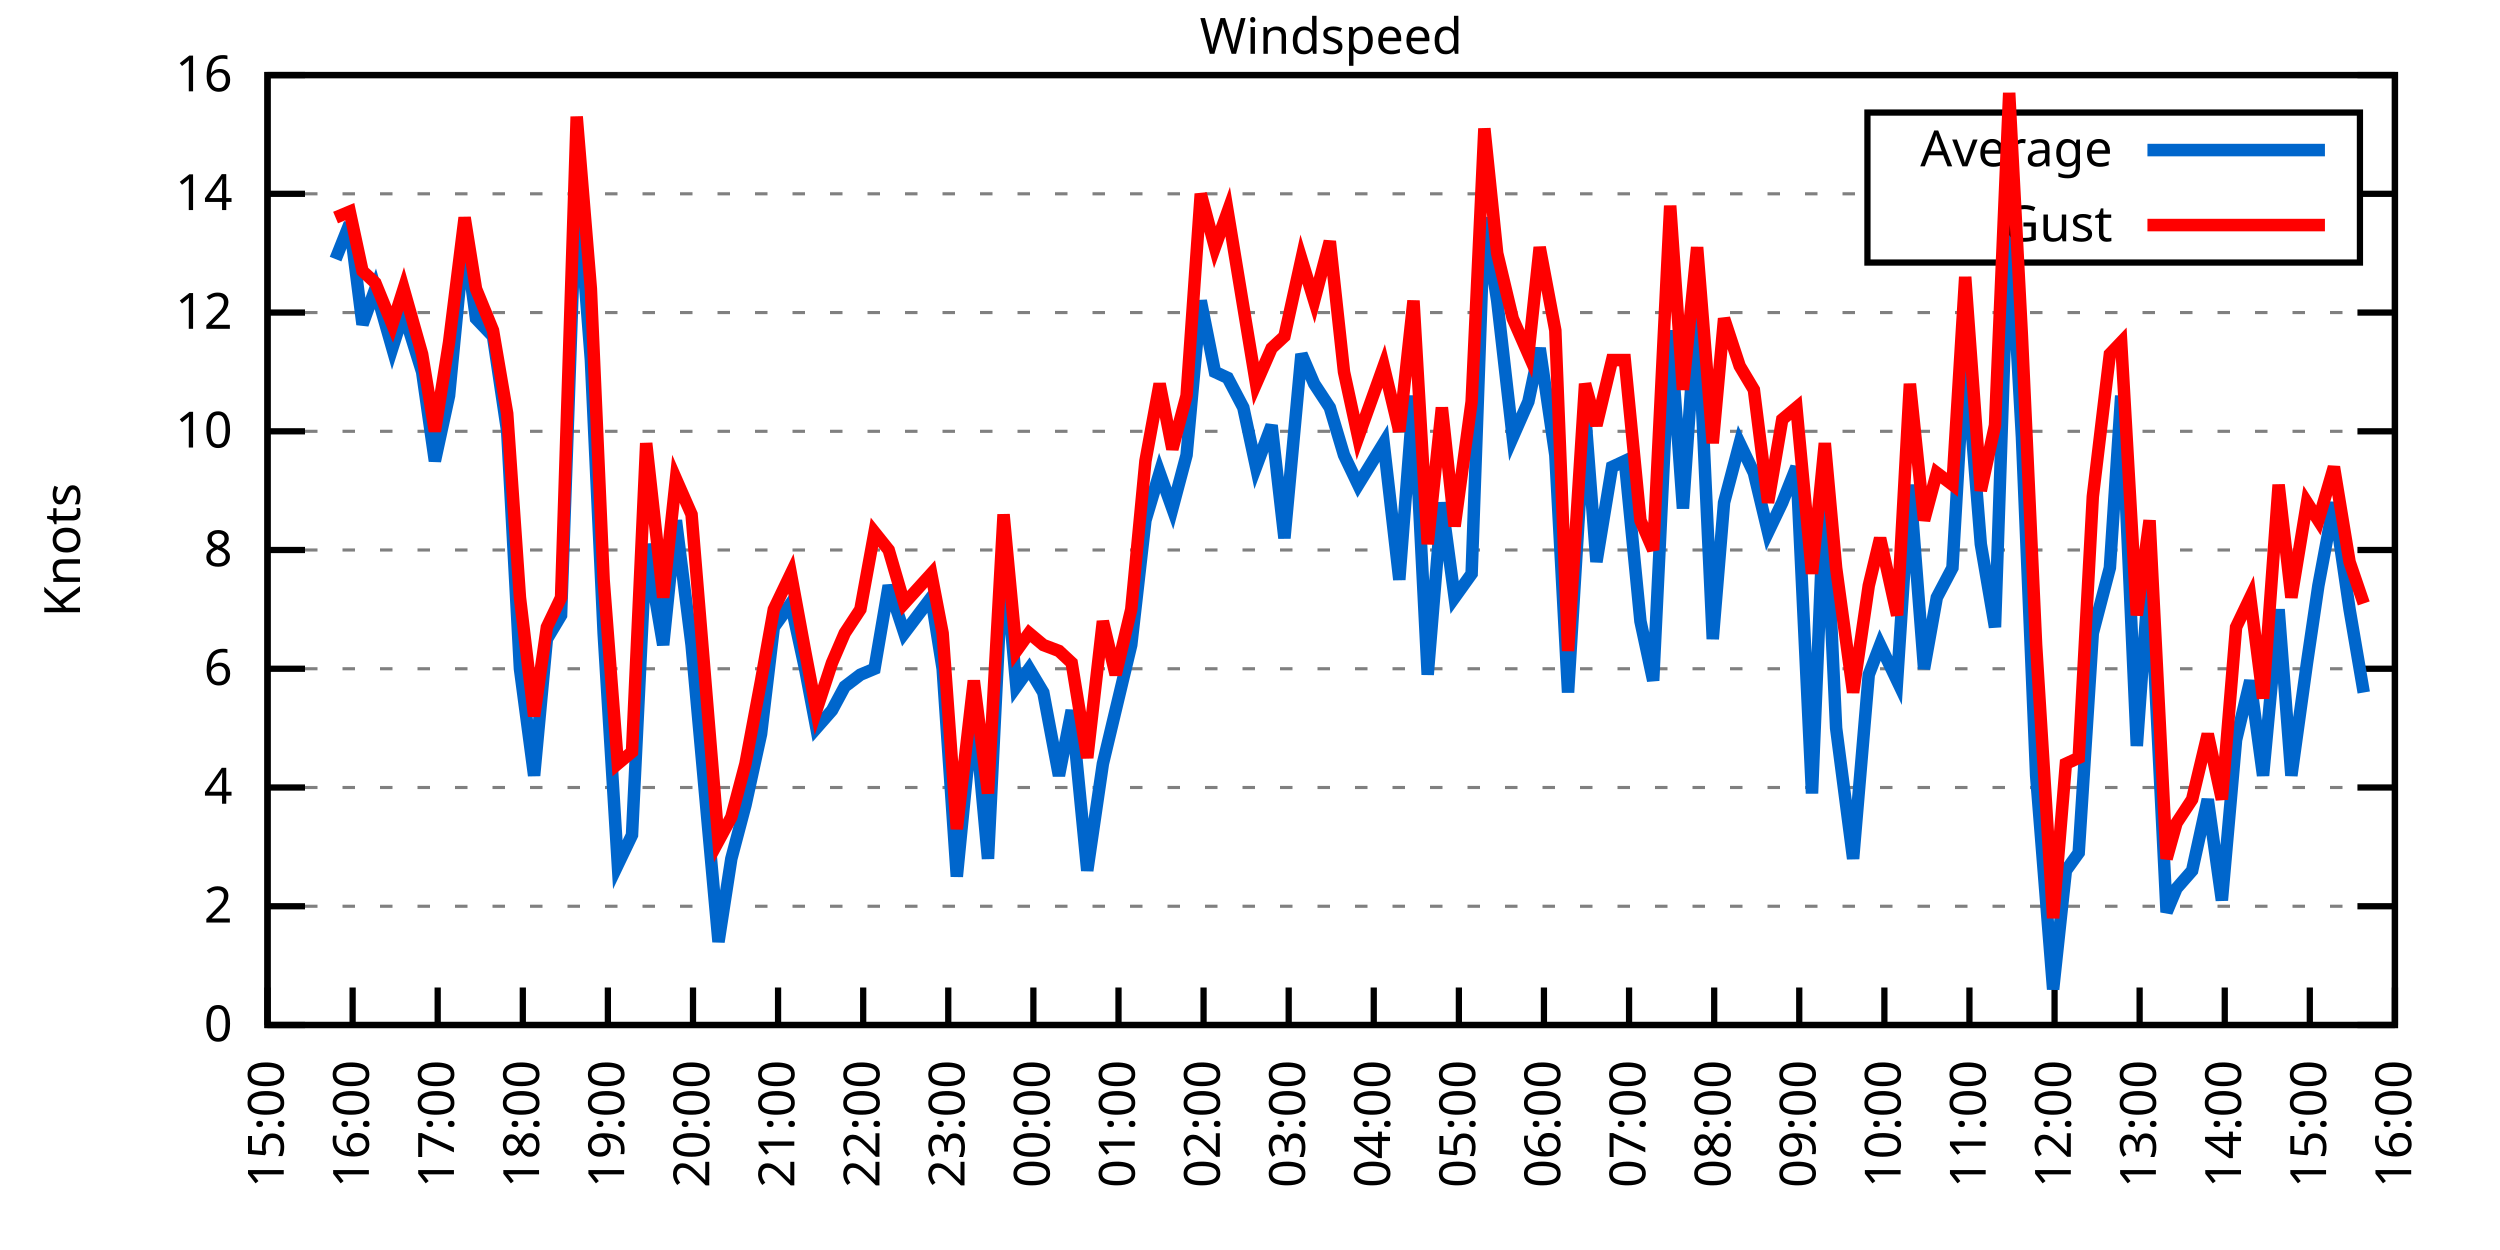
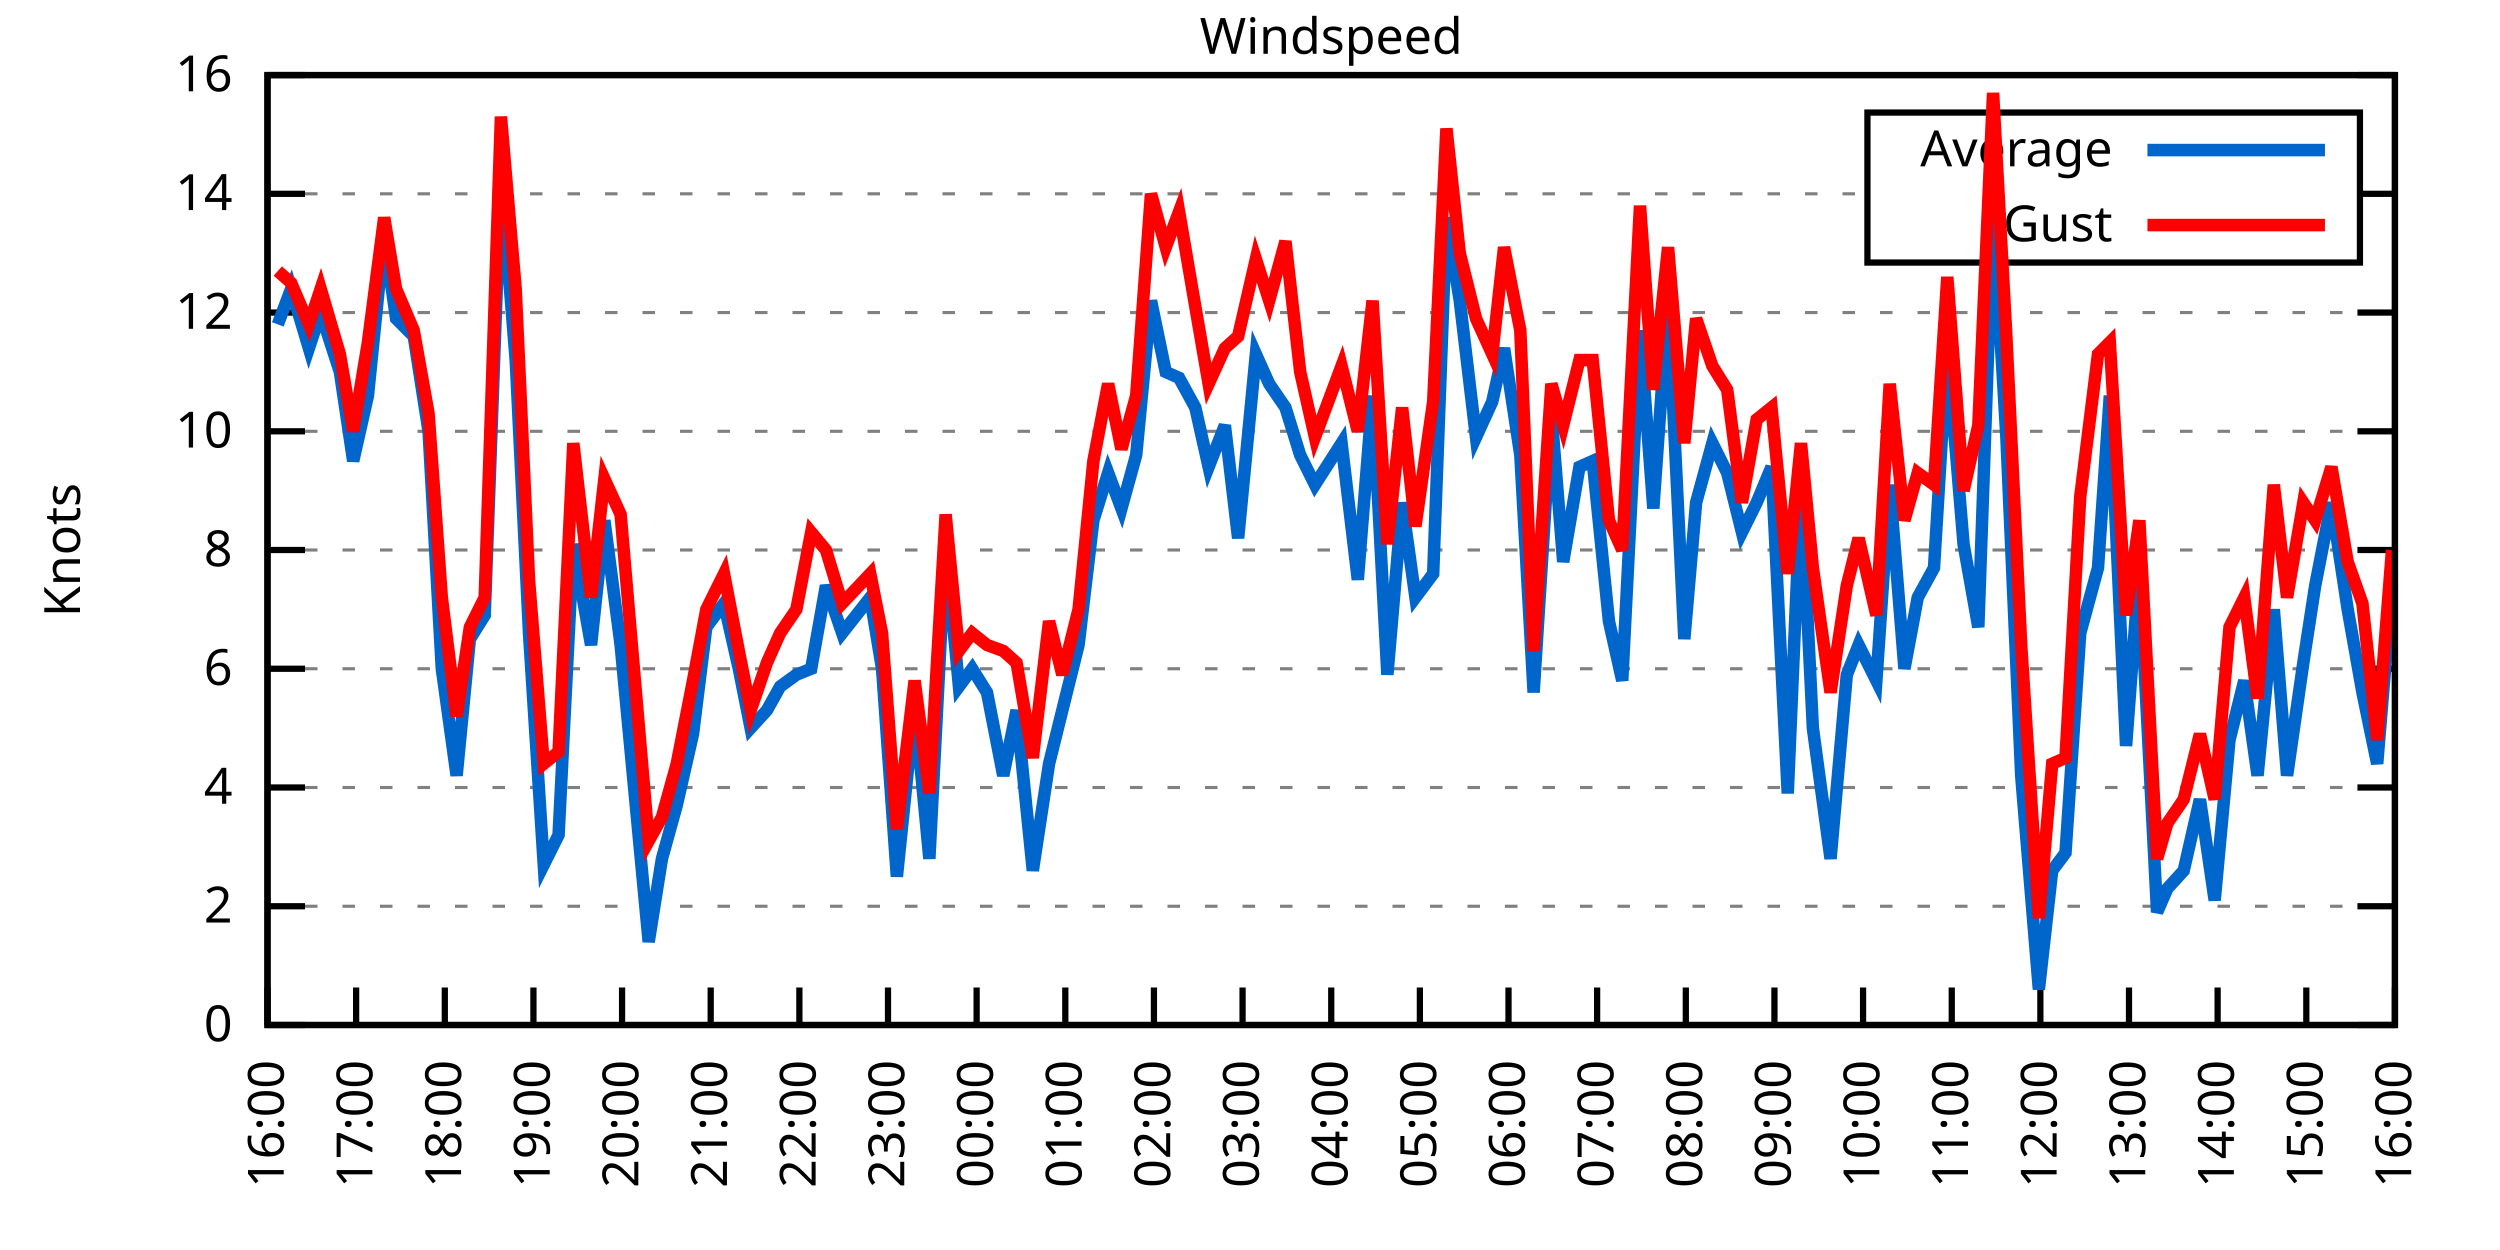
<svg xmlns="http://www.w3.org/2000/svg" xmlns:xlink="http://www.w3.org/1999/xlink" width="400" height="200" viewBox="0 0 400 200">
  <g id="gnuplot_canvas">
    <rect x="0" y="0" width="400" height="200" fill="none" />
    <defs>
      <circle id="gpDot" r="0.5" stroke-width="0.5" stroke="currentColor" />
      <path id="gpPt0" stroke-width="0.333" stroke="currentColor" d="M-1,0 h2 M0,-1 v2" />
      <path id="gpPt1" stroke-width="0.333" stroke="currentColor" d="M-1,-1 L1,1 M1,-1 L-1,1" />
      <path id="gpPt2" stroke-width="0.333" stroke="currentColor" d="M-1,0 L1,0 M0,-1 L0,1 M-1,-1 L1,1 M-1,1 L1,-1" />
      <rect id="gpPt3" stroke-width="0.333" stroke="currentColor" x="-1" y="-1" width="2" height="2" />
      <rect id="gpPt4" stroke-width="0.333" stroke="currentColor" fill="currentColor" x="-1" y="-1" width="2" height="2" />
      <circle id="gpPt5" stroke-width="0.333" stroke="currentColor" cx="0" cy="0" r="1" />
      <use xlink:href="#gpPt5" id="gpPt6" fill="currentColor" stroke="none" />
      <path id="gpPt7" stroke-width="0.333" stroke="currentColor" d="M0,-1.33 L-1.33,0.67 L1.33,0.67 z" />
      <use xlink:href="#gpPt7" id="gpPt8" fill="currentColor" stroke="none" />
      <use xlink:href="#gpPt7" id="gpPt9" stroke="currentColor" transform="rotate(180)" />
      <use xlink:href="#gpPt9" id="gpPt10" fill="currentColor" stroke="none" />
      <use xlink:href="#gpPt3" id="gpPt11" stroke="currentColor" transform="rotate(45)" />
      <use xlink:href="#gpPt11" id="gpPt12" fill="currentColor" stroke="none" />
      <path id="gpPt13" stroke-width="0.333" stroke="currentColor" d="M0,1.330 L1.265,0.411 L0.782,-1.067 L-0.782,-1.076 L-1.265,0.411 z" />
      <use xlink:href="#gpPt13" id="gpPt14" fill="currentColor" stroke="none" />
      <filter id="textbox" filterUnits="objectBoundingBox" x="0" y="0" height="1" width="1">
        <feFlood flood-color="white" flood-opacity="1" result="bgnd" />
        <feComposite in="SourceGraphic" in2="bgnd" operator="atop" />
      </filter>
      <filter id="greybox" filterUnits="objectBoundingBox" x="0" y="0" height="1" width="1">
        <feFlood flood-color="lightgrey" flood-opacity="1" result="grey" />
        <feComposite in="SourceGraphic" in2="grey" operator="atop" />
      </filter>
    </defs>
    <g fill="none" color="white" stroke="currentColor" stroke-width="1.00" stroke-linecap="butt" stroke-linejoin="miter">
</g>
    <g fill="none" color="black" stroke="currentColor" stroke-width="1.00" stroke-linecap="butt" stroke-linejoin="miter">
      <g stroke="none" shape-rendering="crispEdges">
        <polygon fill="rgb(255, 255, 255)" points="42.80,164.00 383.18,164.00 383.18,12.02 42.80,12.02 " />
      </g>
    </g>
    <g fill="none" color="black" stroke="currentColor" stroke-width="1.00" stroke-linecap="butt" stroke-linejoin="miter">
</g>
    <g fill="none" color="black" stroke="black" stroke-width="0.50" stroke-linecap="butt" stroke-linejoin="miter">
</g>
    <g fill="none" color="gray" stroke="currentColor" stroke-width="0.50" stroke-linecap="butt" stroke-linejoin="miter">
      <path stroke="gray" stroke-dasharray="2,4" class="gridline" d="M42.80,164.00 L383.19,164.00  " />
    </g>
    <g fill="none" color="gray" stroke="gray" stroke-width="1.00" stroke-linecap="butt" stroke-linejoin="miter">
</g>
    <g fill="none" color="black" stroke="currentColor" stroke-width="1.00" stroke-linecap="butt" stroke-linejoin="miter">
      <path stroke="black" d="M42.80,164.00 L48.80,164.00 M383.19,164.00 L377.19,164.00  " />
      <g transform="translate(37.20,166.60)" stroke="none" fill="black" font-family="Sans" font-size="8.00" text-anchor="end">
        <text>
          <tspan font-family="Sans"> 0</tspan>
        </text>
      </g>
    </g>
    <g fill="none" color="black" stroke="currentColor" stroke-width="1.00" stroke-linecap="butt" stroke-linejoin="miter">
</g>
    <g fill="none" color="black" stroke="black" stroke-width="0.50" stroke-linecap="butt" stroke-linejoin="miter">
</g>
    <g fill="none" color="gray" stroke="currentColor" stroke-width="0.50" stroke-linecap="butt" stroke-linejoin="miter">
      <path stroke="gray" stroke-dasharray="2,4" class="gridline" d="M42.80,145.00 L383.19,145.00  " />
    </g>
    <g fill="none" color="gray" stroke="gray" stroke-width="1.00" stroke-linecap="butt" stroke-linejoin="miter">
</g>
    <g fill="none" color="black" stroke="currentColor" stroke-width="1.00" stroke-linecap="butt" stroke-linejoin="miter">
      <path stroke="black" d="M42.80,145.00 L48.80,145.00 M383.19,145.00 L377.19,145.00  " />
      <g transform="translate(37.20,147.60)" stroke="none" fill="black" font-family="Sans" font-size="8.00" text-anchor="end">
        <text>
          <tspan font-family="Sans"> 2</tspan>
        </text>
      </g>
    </g>
    <g fill="none" color="black" stroke="currentColor" stroke-width="1.00" stroke-linecap="butt" stroke-linejoin="miter">
</g>
    <g fill="none" color="black" stroke="black" stroke-width="0.50" stroke-linecap="butt" stroke-linejoin="miter">
</g>
    <g fill="none" color="gray" stroke="currentColor" stroke-width="0.50" stroke-linecap="butt" stroke-linejoin="miter">
      <path stroke="gray" stroke-dasharray="2,4" class="gridline" d="M42.80,126.00 L383.19,126.00  " />
    </g>
    <g fill="none" color="gray" stroke="gray" stroke-width="1.00" stroke-linecap="butt" stroke-linejoin="miter">
</g>
    <g fill="none" color="black" stroke="currentColor" stroke-width="1.00" stroke-linecap="butt" stroke-linejoin="miter">
      <path stroke="black" d="M42.80,126.00 L48.80,126.00 M383.19,126.00 L377.19,126.00  " />
      <g transform="translate(37.20,128.60)" stroke="none" fill="black" font-family="Sans" font-size="8.00" text-anchor="end">
        <text>
          <tspan font-family="Sans"> 4</tspan>
        </text>
      </g>
    </g>
    <g fill="none" color="black" stroke="currentColor" stroke-width="1.00" stroke-linecap="butt" stroke-linejoin="miter">
</g>
    <g fill="none" color="black" stroke="black" stroke-width="0.50" stroke-linecap="butt" stroke-linejoin="miter">
</g>
    <g fill="none" color="gray" stroke="currentColor" stroke-width="0.50" stroke-linecap="butt" stroke-linejoin="miter">
      <path stroke="gray" stroke-dasharray="2,4" class="gridline" d="M42.80,107.00 L383.19,107.00  " />
    </g>
    <g fill="none" color="gray" stroke="gray" stroke-width="1.00" stroke-linecap="butt" stroke-linejoin="miter">
</g>
    <g fill="none" color="black" stroke="currentColor" stroke-width="1.00" stroke-linecap="butt" stroke-linejoin="miter">
      <path stroke="black" d="M42.80,107.00 L48.80,107.00 M383.19,107.00 L377.19,107.00  " />
      <g transform="translate(37.20,109.60)" stroke="none" fill="black" font-family="Sans" font-size="8.00" text-anchor="end">
        <text>
          <tspan font-family="Sans"> 6</tspan>
        </text>
      </g>
    </g>
    <g fill="none" color="black" stroke="currentColor" stroke-width="1.00" stroke-linecap="butt" stroke-linejoin="miter">
</g>
    <g fill="none" color="black" stroke="black" stroke-width="0.50" stroke-linecap="butt" stroke-linejoin="miter">
</g>
    <g fill="none" color="gray" stroke="currentColor" stroke-width="0.50" stroke-linecap="butt" stroke-linejoin="miter">
      <path stroke="gray" stroke-dasharray="2,4" class="gridline" d="M42.80,88.00 L383.19,88.00  " />
    </g>
    <g fill="none" color="gray" stroke="gray" stroke-width="1.00" stroke-linecap="butt" stroke-linejoin="miter">
</g>
    <g fill="none" color="black" stroke="currentColor" stroke-width="1.00" stroke-linecap="butt" stroke-linejoin="miter">
      <path stroke="black" d="M42.80,88.00 L48.80,88.00 M383.19,88.00 L377.19,88.00  " />
      <g transform="translate(37.20,90.60)" stroke="none" fill="black" font-family="Sans" font-size="8.00" text-anchor="end">
        <text>
          <tspan font-family="Sans"> 8</tspan>
        </text>
      </g>
    </g>
    <g fill="none" color="black" stroke="currentColor" stroke-width="1.00" stroke-linecap="butt" stroke-linejoin="miter">
</g>
    <g fill="none" color="black" stroke="black" stroke-width="0.50" stroke-linecap="butt" stroke-linejoin="miter">
</g>
    <g fill="none" color="gray" stroke="currentColor" stroke-width="0.50" stroke-linecap="butt" stroke-linejoin="miter">
      <path stroke="gray" stroke-dasharray="2,4" class="gridline" d="M42.80,69.01 L383.19,69.01  " />
    </g>
    <g fill="none" color="gray" stroke="gray" stroke-width="1.00" stroke-linecap="butt" stroke-linejoin="miter">
</g>
    <g fill="none" color="black" stroke="currentColor" stroke-width="1.00" stroke-linecap="butt" stroke-linejoin="miter">
      <path stroke="black" d="M42.80,69.01 L48.80,69.01 M383.19,69.01 L377.19,69.01  " />
      <g transform="translate(37.20,71.61)" stroke="none" fill="black" font-family="Sans" font-size="8.00" text-anchor="end">
        <text>
          <tspan font-family="Sans"> 10</tspan>
        </text>
      </g>
    </g>
    <g fill="none" color="black" stroke="currentColor" stroke-width="1.00" stroke-linecap="butt" stroke-linejoin="miter">
</g>
    <g fill="none" color="black" stroke="black" stroke-width="0.50" stroke-linecap="butt" stroke-linejoin="miter">
</g>
    <g fill="none" color="gray" stroke="currentColor" stroke-width="0.50" stroke-linecap="butt" stroke-linejoin="miter">
      <path stroke="gray" stroke-dasharray="2,4" class="gridline" d="M42.80,50.01 L383.19,50.01  " />
    </g>
    <g fill="none" color="gray" stroke="gray" stroke-width="1.00" stroke-linecap="butt" stroke-linejoin="miter">
</g>
    <g fill="none" color="black" stroke="currentColor" stroke-width="1.00" stroke-linecap="butt" stroke-linejoin="miter">
      <path stroke="black" d="M42.80,50.01 L48.80,50.01 M383.19,50.01 L377.19,50.01  " />
      <g transform="translate(37.20,52.61)" stroke="none" fill="black" font-family="Sans" font-size="8.00" text-anchor="end">
        <text>
          <tspan font-family="Sans"> 12</tspan>
        </text>
      </g>
    </g>
    <g fill="none" color="black" stroke="currentColor" stroke-width="1.00" stroke-linecap="butt" stroke-linejoin="miter">
</g>
    <g fill="none" color="black" stroke="black" stroke-width="0.50" stroke-linecap="butt" stroke-linejoin="miter">
</g>
    <g fill="none" color="gray" stroke="currentColor" stroke-width="0.50" stroke-linecap="butt" stroke-linejoin="miter">
      <path stroke="gray" stroke-dasharray="2,4" class="gridline" d="M42.80,31.01 L298.79,31.01 M377.59,31.01 L383.19,31.01  " />
    </g>
    <g fill="none" color="gray" stroke="gray" stroke-width="1.00" stroke-linecap="butt" stroke-linejoin="miter">
</g>
    <g fill="none" color="black" stroke="currentColor" stroke-width="1.00" stroke-linecap="butt" stroke-linejoin="miter">
      <path stroke="black" d="M42.80,31.01 L48.80,31.01 M383.19,31.01 L377.19,31.01  " />
      <g transform="translate(37.20,33.61)" stroke="none" fill="black" font-family="Sans" font-size="8.00" text-anchor="end">
        <text>
          <tspan font-family="Sans"> 14</tspan>
        </text>
      </g>
    </g>
    <g fill="none" color="black" stroke="currentColor" stroke-width="1.00" stroke-linecap="butt" stroke-linejoin="miter">
</g>
    <g fill="none" color="black" stroke="black" stroke-width="0.50" stroke-linecap="butt" stroke-linejoin="miter">
</g>
    <g fill="none" color="gray" stroke="currentColor" stroke-width="0.50" stroke-linecap="butt" stroke-linejoin="miter">
      <path stroke="gray" stroke-dasharray="2,4" class="gridline" d="M42.80,12.01 L383.19,12.01  " />
    </g>
    <g fill="none" color="gray" stroke="gray" stroke-width="1.00" stroke-linecap="butt" stroke-linejoin="miter">
</g>
    <g fill="none" color="black" stroke="currentColor" stroke-width="1.00" stroke-linecap="butt" stroke-linejoin="miter">
      <path stroke="black" d="M42.80,12.01 L48.80,12.01 M383.19,12.01 L377.19,12.01  " />
      <g transform="translate(37.20,14.61)" stroke="none" fill="black" font-family="Sans" font-size="8.00" text-anchor="end">
        <text>
          <tspan font-family="Sans"> 16</tspan>
        </text>
      </g>
    </g>
    <g fill="none" color="black" stroke="currentColor" stroke-width="1.00" stroke-linecap="butt" stroke-linejoin="miter">
      <path stroke="black" d="M42.80,164.00 L42.80,158.00  " />
      <g transform="translate(45.40,169.60) rotate(270.00)" stroke="none" fill="black" font-family="Sans" font-size="8.00" text-anchor="end">
        <text>
-           <tspan font-family="Sans">15:00</tspan>
-         </text>
-       </g>
-     </g>
-     <g fill="none" color="black" stroke="currentColor" stroke-width="1.00" stroke-linecap="butt" stroke-linejoin="miter">
-       <path stroke="black" d="M56.42,164.00 L56.42,158.00  " />
-       <g transform="translate(59.02,169.60) rotate(270.00)" stroke="none" fill="black" font-family="Sans" font-size="8.00" text-anchor="end">
-         <text>
          <tspan font-family="Sans">16:00</tspan>
        </text>
      </g>
    </g>
    <g fill="none" color="black" stroke="currentColor" stroke-width="1.00" stroke-linecap="butt" stroke-linejoin="miter">
-       <path stroke="black" d="M70.03,164.00 L70.03,158.00  " />
-       <g transform="translate(72.63,169.60) rotate(270.00)" stroke="none" fill="black" font-family="Sans" font-size="8.00" text-anchor="end">
+       <path stroke="black" d="M56.98,164.00 L56.98,158.00  " />
+       <g transform="translate(59.58,169.60) rotate(270.00)" stroke="none" fill="black" font-family="Sans" font-size="8.00" text-anchor="end">
        <text>
          <tspan font-family="Sans">17:00</tspan>
        </text>
      </g>
    </g>
    <g fill="none" color="black" stroke="currentColor" stroke-width="1.00" stroke-linecap="butt" stroke-linejoin="miter">
-       <path stroke="black" d="M83.65,164.00 L83.65,158.00  " />
-       <g transform="translate(86.25,169.60) rotate(270.00)" stroke="none" fill="black" font-family="Sans" font-size="8.00" text-anchor="end">
+       <path stroke="black" d="M71.17,164.00 L71.17,158.00  " />
+       <g transform="translate(73.77,169.60) rotate(270.00)" stroke="none" fill="black" font-family="Sans" font-size="8.00" text-anchor="end">
        <text>
          <tspan font-family="Sans">18:00</tspan>
        </text>
      </g>
    </g>
    <g fill="none" color="black" stroke="currentColor" stroke-width="1.00" stroke-linecap="butt" stroke-linejoin="miter">
-       <path stroke="black" d="M97.26,164.00 L97.26,158.00  " />
-       <g transform="translate(99.86,169.60) rotate(270.00)" stroke="none" fill="black" font-family="Sans" font-size="8.00" text-anchor="end">
+       <path stroke="black" d="M85.35,164.00 L85.35,158.00  " />
+       <g transform="translate(87.95,169.60) rotate(270.00)" stroke="none" fill="black" font-family="Sans" font-size="8.00" text-anchor="end">
        <text>
          <tspan font-family="Sans">19:00</tspan>
        </text>
      </g>
    </g>
    <g fill="none" color="black" stroke="currentColor" stroke-width="1.00" stroke-linecap="butt" stroke-linejoin="miter">
-       <path stroke="black" d="M110.88,164.00 L110.88,158.00  " />
-       <g transform="translate(113.48,169.60) rotate(270.00)" stroke="none" fill="black" font-family="Sans" font-size="8.00" text-anchor="end">
+       <path stroke="black" d="M99.53,164.00 L99.53,158.00  " />
+       <g transform="translate(102.13,169.60) rotate(270.00)" stroke="none" fill="black" font-family="Sans" font-size="8.00" text-anchor="end">
        <text>
          <tspan font-family="Sans">20:00</tspan>
        </text>
      </g>
    </g>
    <g fill="none" color="black" stroke="currentColor" stroke-width="1.00" stroke-linecap="butt" stroke-linejoin="miter">
-       <path stroke="black" d="M124.49,164.00 L124.49,158.00  " />
-       <g transform="translate(127.09,169.60) rotate(270.00)" stroke="none" fill="black" font-family="Sans" font-size="8.00" text-anchor="end">
+       <path stroke="black" d="M113.71,164.00 L113.71,158.00  " />
+       <g transform="translate(116.31,169.60) rotate(270.00)" stroke="none" fill="black" font-family="Sans" font-size="8.00" text-anchor="end">
        <text>
          <tspan font-family="Sans">21:00</tspan>
        </text>
      </g>
    </g>
    <g fill="none" color="black" stroke="currentColor" stroke-width="1.00" stroke-linecap="butt" stroke-linejoin="miter">
-       <path stroke="black" d="M138.11,164.00 L138.11,158.00  " />
-       <g transform="translate(140.71,169.60) rotate(270.00)" stroke="none" fill="black" font-family="Sans" font-size="8.00" text-anchor="end">
+       <path stroke="black" d="M127.90,164.00 L127.90,158.00  " />
+       <g transform="translate(130.50,169.60) rotate(270.00)" stroke="none" fill="black" font-family="Sans" font-size="8.00" text-anchor="end">
        <text>
          <tspan font-family="Sans">22:00</tspan>
        </text>
      </g>
    </g>
    <g fill="none" color="black" stroke="currentColor" stroke-width="1.00" stroke-linecap="butt" stroke-linejoin="miter">
-       <path stroke="black" d="M151.72,164.00 L151.72,158.00  " />
-       <g transform="translate(154.32,169.60) rotate(270.00)" stroke="none" fill="black" font-family="Sans" font-size="8.00" text-anchor="end">
+       <path stroke="black" d="M142.08,164.00 L142.08,158.00  " />
+       <g transform="translate(144.68,169.60) rotate(270.00)" stroke="none" fill="black" font-family="Sans" font-size="8.00" text-anchor="end">
        <text>
          <tspan font-family="Sans">23:00</tspan>
        </text>
      </g>
    </g>
    <g fill="none" color="black" stroke="currentColor" stroke-width="1.00" stroke-linecap="butt" stroke-linejoin="miter">
-       <path stroke="black" d="M165.34,164.00 L165.34,158.00  " />
-       <g transform="translate(167.94,169.60) rotate(270.00)" stroke="none" fill="black" font-family="Sans" font-size="8.00" text-anchor="end">
+       <path stroke="black" d="M156.26,164.00 L156.26,158.00  " />
+       <g transform="translate(158.86,169.60) rotate(270.00)" stroke="none" fill="black" font-family="Sans" font-size="8.00" text-anchor="end">
        <text>
          <tspan font-family="Sans">00:00</tspan>
        </text>
      </g>
    </g>
    <g fill="none" color="black" stroke="currentColor" stroke-width="1.00" stroke-linecap="butt" stroke-linejoin="miter">
-       <path stroke="black" d="M178.96,164.00 L178.96,158.00  " />
-       <g transform="translate(181.56,169.60) rotate(270.00)" stroke="none" fill="black" font-family="Sans" font-size="8.00" text-anchor="end">
+       <path stroke="black" d="M170.45,164.00 L170.45,158.00  " />
+       <g transform="translate(173.05,169.60) rotate(270.00)" stroke="none" fill="black" font-family="Sans" font-size="8.00" text-anchor="end">
        <text>
          <tspan font-family="Sans">01:00</tspan>
        </text>
      </g>
    </g>
    <g fill="none" color="black" stroke="currentColor" stroke-width="1.00" stroke-linecap="butt" stroke-linejoin="miter">
-       <path stroke="black" d="M192.57,164.00 L192.57,158.00  " />
-       <g transform="translate(195.17,169.60) rotate(270.00)" stroke="none" fill="black" font-family="Sans" font-size="8.00" text-anchor="end">
+       <path stroke="black" d="M184.63,164.00 L184.63,158.00  " />
+       <g transform="translate(187.23,169.60) rotate(270.00)" stroke="none" fill="black" font-family="Sans" font-size="8.00" text-anchor="end">
        <text>
          <tspan font-family="Sans">02:00</tspan>
        </text>
      </g>
    </g>
    <g fill="none" color="black" stroke="currentColor" stroke-width="1.00" stroke-linecap="butt" stroke-linejoin="miter">
-       <path stroke="black" d="M206.19,164.00 L206.19,158.00  " />
-       <g transform="translate(208.79,169.60) rotate(270.00)" stroke="none" fill="black" font-family="Sans" font-size="8.00" text-anchor="end">
+       <path stroke="black" d="M198.81,164.00 L198.81,158.00  " />
+       <g transform="translate(201.41,169.60) rotate(270.00)" stroke="none" fill="black" font-family="Sans" font-size="8.00" text-anchor="end">
        <text>
          <tspan font-family="Sans">03:00</tspan>
        </text>
      </g>
    </g>
    <g fill="none" color="black" stroke="currentColor" stroke-width="1.00" stroke-linecap="butt" stroke-linejoin="miter">
-       <path stroke="black" d="M219.80,164.00 L219.80,158.00  " />
-       <g transform="translate(222.40,169.60) rotate(270.00)" stroke="none" fill="black" font-family="Sans" font-size="8.00" text-anchor="end">
+       <path stroke="black" d="M213.00,164.00 L213.00,158.00  " />
+       <g transform="translate(215.60,169.60) rotate(270.00)" stroke="none" fill="black" font-family="Sans" font-size="8.00" text-anchor="end">
        <text>
          <tspan font-family="Sans">04:00</tspan>
        </text>
      </g>
    </g>
    <g fill="none" color="black" stroke="currentColor" stroke-width="1.00" stroke-linecap="butt" stroke-linejoin="miter">
-       <path stroke="black" d="M233.42,164.00 L233.42,158.00  " />
-       <g transform="translate(236.02,169.60) rotate(270.00)" stroke="none" fill="black" font-family="Sans" font-size="8.00" text-anchor="end">
+       <path stroke="black" d="M227.18,164.00 L227.18,158.00  " />
+       <g transform="translate(229.78,169.60) rotate(270.00)" stroke="none" fill="black" font-family="Sans" font-size="8.00" text-anchor="end">
        <text>
          <tspan font-family="Sans">05:00</tspan>
        </text>
      </g>
    </g>
    <g fill="none" color="black" stroke="currentColor" stroke-width="1.00" stroke-linecap="butt" stroke-linejoin="miter">
-       <path stroke="black" d="M247.03,164.00 L247.03,158.00  " />
-       <g transform="translate(249.63,169.60) rotate(270.00)" stroke="none" fill="black" font-family="Sans" font-size="8.00" text-anchor="end">
+       <path stroke="black" d="M241.36,164.00 L241.36,158.00  " />
+       <g transform="translate(243.96,169.60) rotate(270.00)" stroke="none" fill="black" font-family="Sans" font-size="8.00" text-anchor="end">
        <text>
          <tspan font-family="Sans">06:00</tspan>
        </text>
      </g>
    </g>
    <g fill="none" color="black" stroke="currentColor" stroke-width="1.00" stroke-linecap="butt" stroke-linejoin="miter">
-       <path stroke="black" d="M260.65,164.00 L260.65,158.00  " />
-       <g transform="translate(263.25,169.60) rotate(270.00)" stroke="none" fill="black" font-family="Sans" font-size="8.00" text-anchor="end">
+       <path stroke="black" d="M255.54,164.00 L255.54,158.00  " />
+       <g transform="translate(258.14,169.60) rotate(270.00)" stroke="none" fill="black" font-family="Sans" font-size="8.00" text-anchor="end">
        <text>
          <tspan font-family="Sans">07:00</tspan>
        </text>
      </g>
    </g>
    <g fill="none" color="black" stroke="currentColor" stroke-width="1.00" stroke-linecap="butt" stroke-linejoin="miter">
-       <path stroke="black" d="M274.27,164.00 L274.27,158.00  " />
-       <g transform="translate(276.87,169.60) rotate(270.00)" stroke="none" fill="black" font-family="Sans" font-size="8.00" text-anchor="end">
+       <path stroke="black" d="M269.73,164.00 L269.73,158.00  " />
+       <g transform="translate(272.33,169.60) rotate(270.00)" stroke="none" fill="black" font-family="Sans" font-size="8.00" text-anchor="end">
        <text>
          <tspan font-family="Sans">08:00</tspan>
        </text>
      </g>
    </g>
    <g fill="none" color="black" stroke="currentColor" stroke-width="1.00" stroke-linecap="butt" stroke-linejoin="miter">
-       <path stroke="black" d="M287.88,164.00 L287.88,158.00  " />
-       <g transform="translate(290.48,169.60) rotate(270.00)" stroke="none" fill="black" font-family="Sans" font-size="8.00" text-anchor="end">
+       <path stroke="black" d="M283.91,164.00 L283.91,158.00  " />
+       <g transform="translate(286.51,169.60) rotate(270.00)" stroke="none" fill="black" font-family="Sans" font-size="8.00" text-anchor="end">
        <text>
          <tspan font-family="Sans">09:00</tspan>
        </text>
      </g>
    </g>
    <g fill="none" color="black" stroke="currentColor" stroke-width="1.00" stroke-linecap="butt" stroke-linejoin="miter">
-       <path stroke="black" d="M301.50,164.00 L301.50,158.00  " />
-       <g transform="translate(304.10,169.60) rotate(270.00)" stroke="none" fill="black" font-family="Sans" font-size="8.00" text-anchor="end">
+       <path stroke="black" d="M298.09,164.00 L298.09,158.00  " />
+       <g transform="translate(300.69,169.60) rotate(270.00)" stroke="none" fill="black" font-family="Sans" font-size="8.00" text-anchor="end">
        <text>
          <tspan font-family="Sans">10:00</tspan>
        </text>
      </g>
    </g>
    <g fill="none" color="black" stroke="currentColor" stroke-width="1.00" stroke-linecap="butt" stroke-linejoin="miter">
-       <path stroke="black" d="M315.11,164.00 L315.11,158.00  " />
-       <g transform="translate(317.71,169.60) rotate(270.00)" stroke="none" fill="black" font-family="Sans" font-size="8.00" text-anchor="end">
+       <path stroke="black" d="M312.28,164.00 L312.28,158.00  " />
+       <g transform="translate(314.88,169.60) rotate(270.00)" stroke="none" fill="black" font-family="Sans" font-size="8.00" text-anchor="end">
        <text>
          <tspan font-family="Sans">11:00</tspan>
        </text>
      </g>
    </g>
    <g fill="none" color="black" stroke="currentColor" stroke-width="1.00" stroke-linecap="butt" stroke-linejoin="miter">
-       <path stroke="black" d="M328.73,164.00 L328.73,158.00  " />
-       <g transform="translate(331.33,169.60) rotate(270.00)" stroke="none" fill="black" font-family="Sans" font-size="8.00" text-anchor="end">
+       <path stroke="black" d="M326.46,164.00 L326.46,158.00  " />
+       <g transform="translate(329.06,169.60) rotate(270.00)" stroke="none" fill="black" font-family="Sans" font-size="8.00" text-anchor="end">
        <text>
          <tspan font-family="Sans">12:00</tspan>
        </text>
      </g>
    </g>
    <g fill="none" color="black" stroke="currentColor" stroke-width="1.00" stroke-linecap="butt" stroke-linejoin="miter">
-       <path stroke="black" d="M342.34,164.00 L342.34,158.00  " />
-       <g transform="translate(344.94,169.60) rotate(270.00)" stroke="none" fill="black" font-family="Sans" font-size="8.00" text-anchor="end">
+       <path stroke="black" d="M340.64,164.00 L340.64,158.00  " />
+       <g transform="translate(343.24,169.60) rotate(270.00)" stroke="none" fill="black" font-family="Sans" font-size="8.00" text-anchor="end">
        <text>
          <tspan font-family="Sans">13:00</tspan>
        </text>
      </g>
    </g>
    <g fill="none" color="black" stroke="currentColor" stroke-width="1.00" stroke-linecap="butt" stroke-linejoin="miter">
-       <path stroke="black" d="M355.96,164.00 L355.96,158.00  " />
-       <g transform="translate(358.56,169.60) rotate(270.00)" stroke="none" fill="black" font-family="Sans" font-size="8.00" text-anchor="end">
+       <path stroke="black" d="M354.82,164.00 L354.82,158.00  " />
+       <g transform="translate(357.42,169.60) rotate(270.00)" stroke="none" fill="black" font-family="Sans" font-size="8.00" text-anchor="end">
        <text>
          <tspan font-family="Sans">14:00</tspan>
        </text>
      </g>
    </g>
    <g fill="none" color="black" stroke="currentColor" stroke-width="1.00" stroke-linecap="butt" stroke-linejoin="miter">
-       <path stroke="black" d="M369.57,164.00 L369.57,158.00  " />
-       <g transform="translate(372.17,169.60) rotate(270.00)" stroke="none" fill="black" font-family="Sans" font-size="8.00" text-anchor="end">
+       <path stroke="black" d="M369.01,164.00 L369.01,158.00  " />
+       <g transform="translate(371.61,169.60) rotate(270.00)" stroke="none" fill="black" font-family="Sans" font-size="8.00" text-anchor="end">
        <text>
          <tspan font-family="Sans">15:00</tspan>
        </text>
      </g>
    </g>
    <g fill="none" color="black" stroke="currentColor" stroke-width="1.00" stroke-linecap="butt" stroke-linejoin="miter">
      <path stroke="black" d="M383.19,164.00 L383.19,158.00  " />
      <g transform="translate(385.79,169.60) rotate(270.00)" stroke="none" fill="black" font-family="Sans" font-size="8.00" text-anchor="end">
        <text>
          <tspan font-family="Sans">16:00</tspan>
        </text>
      </g>
    </g>
    <g fill="none" color="black" stroke="currentColor" stroke-width="1.00" stroke-linecap="butt" stroke-linejoin="miter">
</g>
    <g fill="none" color="black" stroke="currentColor" stroke-width="1.00" stroke-linecap="butt" stroke-linejoin="miter">
      <path stroke="black" d="M42.80,12.01 L42.80,164.00 L383.19,164.00 L383.19,12.01 L42.80,12.01 Z  " />
    </g>
    <g fill="none" color="black" stroke="currentColor" stroke-width="1.00" stroke-linecap="butt" stroke-linejoin="miter">
</g>
    <g fill="none" color="black" stroke="currentColor" stroke-width="1.00" stroke-linecap="butt" stroke-linejoin="miter">
      <path stroke="black" d="M298.79,42.01 L298.79,18.01 L377.59,18.01 L377.59,42.01 L298.79,42.01 Z  " />
    </g>
    <g id="Windspeed_plot_1">
      <g fill="none" color="white" stroke="black" stroke-width="2.00" stroke-linecap="butt" stroke-linejoin="miter">
</g>
      <g fill="none" color="black" stroke="currentColor" stroke-width="2.00" stroke-linecap="butt" stroke-linejoin="miter">
        <g transform="translate(337.99,26.61)" stroke="none" fill="black" font-family="Sans" font-size="8.00" text-anchor="end">
          <text>
            <tspan font-family="Sans">Average</tspan>
          </text>
        </g>
      </g>
      <g fill="none" color="black" stroke="currentColor" stroke-width="2.00" stroke-linecap="butt" stroke-linejoin="miter">
-         <path stroke="rgb(  0, 102, 204)" d="M343.59,24.01 L371.99,24.01 M53.69,41.46 L55.96,35.76 L58.00,51.91 L60.05,46.21 L62.77,55.71 L64.58,50.01   L67.54,59.51 L69.58,73.76 L71.85,63.31 L74.34,37.66 L76.16,50.96 L78.88,53.81 L81.15,69.01 L83.19,107.00   L85.46,124.10 L87.50,102.25 L89.77,98.45 L92.27,28.16 L94.54,57.61 L96.58,101.30 L98.85,138.35 L101.12,133.60   L103.39,87.06 L106.11,103.20 L108.15,83.26 L110.65,103.20 L114.96,150.70 L117.01,137.40 L119.27,128.85 L121.77,117.45   L123.81,100.35 L126.54,96.55 L128.81,107.00 L130.62,116.50 L133.12,113.65 L135.16,109.85 L137.66,107.95 L139.92,107.00   L142.19,93.70 L144.69,101.30 L149.00,95.60 L150.82,107.00 L153.09,140.25 L155.81,112.70 L158.08,137.40 L160.57,87.06   L162.62,109.85 L164.66,107.00 L166.93,110.80 L169.43,124.10 L171.47,113.65 L173.96,139.30 L176.46,122.20 L178.50,113.65   L181.00,103.20 L183.27,83.26 L185.54,75.66 L187.58,81.36 L189.85,72.81 L192.12,48.11 L194.39,59.51 L196.43,60.46   L198.93,65.21 L200.97,74.71 L203.46,68.06 L205.51,86.11 L208.23,56.66 L210.27,61.41 L212.77,65.21 L215.04,72.81   L217.31,77.56 L221.39,70.91 L223.89,92.75 L226.16,63.31 L228.43,107.95 L230.70,80.41 L232.74,95.60 L235.46,91.80   L237.50,34.81 L239.55,48.11 L242.04,69.96 L244.54,64.26 L246.35,55.71 L248.85,72.81 L250.89,110.80 L253.61,66.16   L255.43,89.90 L257.93,74.71 L259.97,73.76 L262.47,99.40 L264.51,108.90 L267.23,52.86 L269.27,81.36 L271.54,48.11   L274.04,102.25 L275.85,80.41 L278.35,70.91 L280.62,75.66 L282.89,85.16 L285.16,80.41 L287.43,74.71 L289.92,126.95   L291.97,77.56 L293.78,116.50 L296.50,137.40 L299.00,107.95 L300.82,103.20 L303.54,108.90 L305.58,77.56 L307.85,107.00   L309.89,95.60 L312.39,90.85 L314.43,55.71 L316.93,87.06 L319.20,100.35 L321.47,33.86 L323.51,69.96 L325.78,124.10   L328.50,158.30 L330.54,139.30 L332.59,136.45 L334.85,101.30 L337.58,90.85 L339.39,63.31 L341.89,119.35 L343.93,90.85   L346.65,145.95 L348.24,142.15 L350.74,139.30 L353.24,127.90 L355.50,144.05 L357.77,118.40 L360.04,108.90 L362.09,124.10   L364.58,97.50 L366.62,124.10 L369.12,106.05 L370.94,93.70 L373.43,80.41 L375.93,97.50 L378.20,110.80  " />
+         <path stroke="rgb(  0, 102, 204)" d="M343.59,24.01 L371.99,24.01 M44.45,51.91 L46.58,46.21 L49.42,55.71 L51.31,50.01 L54.38,59.51 L56.51,73.76   L58.87,63.31 L61.47,37.66 L63.37,50.96 L66.20,53.81 L68.57,69.01 L70.69,107.00 L73.06,124.10 L75.18,102.25   L77.55,98.45 L80.15,28.16 L82.51,57.61 L84.64,101.30 L87.00,138.35 L89.37,133.60 L91.73,87.06 L94.57,103.20   L96.70,83.26 L99.30,103.20 L103.79,150.70 L105.91,137.40 L108.28,128.85 L110.88,117.45 L113.01,100.35 L115.84,96.55   L118.21,107.00 L120.10,116.50 L122.70,113.65 L124.82,109.85 L127.42,107.95 L129.79,107.00 L132.15,93.70 L134.75,101.30   L139.24,95.60 L141.13,107.00 L143.50,140.25 L146.34,112.70 L148.70,137.40 L151.30,87.06 L153.43,109.85 L155.55,107.00   L157.92,110.80 L160.52,124.10 L162.65,113.65 L165.25,139.30 L167.85,122.20 L169.97,113.65 L172.57,103.20 L174.94,83.26   L177.30,75.66 L179.43,81.36 L181.79,72.81 L184.16,48.11 L186.52,59.51 L188.65,60.46 L191.25,65.21 L193.38,74.71   L195.98,68.06 L198.10,86.11 L200.94,56.66 L203.07,61.41 L205.67,65.21 L208.03,72.81 L210.39,77.56 L214.65,70.91   L217.25,92.75 L219.61,63.31 L221.98,107.95 L224.34,80.41 L226.47,95.60 L229.31,91.80 L231.43,34.81 L233.56,48.11   L236.16,69.96 L238.76,64.26 L240.65,55.71 L243.25,72.81 L245.38,110.80 L248.22,66.16 L250.11,89.90 L252.71,74.71   L254.83,73.76 L257.43,99.40 L259.56,108.90 L262.40,52.86 L264.53,81.36 L266.89,48.11 L269.49,102.25 L271.38,80.41   L273.98,70.91 L276.35,75.66 L278.71,85.16 L281.07,80.41 L283.44,74.71 L286.04,126.95 L288.16,77.56 L290.06,116.50   L292.89,137.40 L295.49,107.95 L297.38,103.20 L300.22,108.90 L302.35,77.56 L304.71,107.00 L306.84,95.60 L309.44,90.85   L311.57,55.71 L314.17,87.06 L316.53,100.35 L318.89,33.86 L321.02,69.96 L323.39,124.10 L326.22,158.30 L328.35,139.30   L330.48,136.45 L332.84,101.30 L335.68,90.85 L337.57,63.31 L340.17,119.35 L342.30,90.85 L345.13,145.95 L346.79,142.15   L349.39,139.30 L351.99,127.90 L354.35,144.05 L356.72,118.40 L359.08,108.90 L361.21,124.10 L363.81,97.50 L365.93,124.10   L368.53,106.05 L370.43,93.70 L373.03,80.41 L375.63,97.50 L377.99,110.80 L380.35,122.20 L382.72,93.70  " />
      </g>
    </g>
    <g id="Windspeed_plot_2">
      <g fill="none" color="black" stroke="currentColor" stroke-width="2.00" stroke-linecap="butt" stroke-linejoin="miter">
        <g transform="translate(337.99,38.61)" stroke="none" fill="black" font-family="Sans" font-size="8.00" text-anchor="end">
          <text>
            <tspan font-family="Sans">Gust</tspan>
          </text>
        </g>
      </g>
      <g fill="none" color="black" stroke="currentColor" stroke-width="2.00" stroke-linecap="butt" stroke-linejoin="miter">
-         <path stroke="rgb(255,   0,   0)" d="M343.59,36.01 L371.99,36.01 M53.69,34.81 L55.96,33.86 L58.00,43.36 L60.05,45.26 L62.77,51.91 L64.58,46.21   L67.54,56.66 L69.58,69.01 L71.85,54.76 L74.34,34.81 L76.16,46.21 L78.88,52.86 L81.15,66.16 L83.19,95.60   L85.46,114.60 L87.50,100.35 L89.77,95.60 L92.27,18.66 L94.54,46.21 L96.58,92.75 L98.85,122.20 L101.12,120.30   L103.39,70.91 L106.11,95.60 L108.15,76.61 L110.65,82.31 L114.96,134.55 L117.01,130.75 L119.27,122.20 L121.77,108.90   L123.81,97.50 L126.54,91.80 L128.81,104.15 L130.62,113.65 L133.12,106.05 L135.16,101.30 L137.66,97.50 L139.92,85.16   L142.19,88.00 L144.69,96.55 L149.00,91.80 L150.82,101.30 L153.09,132.65 L155.81,108.90 L158.08,126.95 L160.57,82.31   L162.62,104.15 L164.66,101.30 L166.93,103.20 L169.43,104.15 L171.47,106.05 L173.96,121.25 L176.46,99.40 L178.50,107.95   L181.00,97.50 L183.27,73.76 L185.54,61.41 L187.58,71.86 L189.85,63.31 L192.12,31.01 L194.39,39.56 L196.43,33.86   L198.93,49.06 L200.97,61.41 L203.46,55.71 L205.51,53.81 L208.23,41.46 L210.27,48.11 L212.77,38.61 L215.04,59.51   L217.31,69.96 L221.39,58.56 L223.89,69.01 L226.16,48.11 L228.43,87.06 L230.70,65.21 L232.74,84.21 L235.46,64.26   L237.50,20.56 L239.55,40.51 L242.04,50.96 L244.54,56.66 L246.35,39.56 L248.85,52.86 L250.89,104.15 L253.61,61.41   L255.43,68.06 L257.93,57.61 L259.97,57.61 L262.47,83.26 L264.51,88.00 L267.23,32.91 L269.27,62.36 L271.54,39.56   L274.04,70.91 L275.85,50.96 L278.35,58.56 L280.62,62.36 L282.89,80.41 L285.16,67.11 L287.43,65.21 L289.92,91.80   L291.97,70.91 L293.78,90.85 L296.50,110.80 L299.00,93.70 L300.82,86.11 L303.54,98.45 L305.58,61.41 L307.85,83.26   L309.89,75.66 L312.39,77.56 L314.43,44.31 L316.93,78.51 L319.20,68.06 L321.47,14.86 L323.51,53.81 L325.78,103.20   L328.50,146.90 L330.54,122.20 L332.59,121.25 L334.85,79.46 L337.58,56.66 L339.39,54.76 L341.89,98.45 L343.93,83.26   L346.65,137.40 L348.24,131.70 L350.74,127.90 L353.24,117.45 L355.50,127.90 L357.77,100.35 L360.04,95.60 L362.09,111.75   L364.58,77.56 L366.62,95.60 L369.12,80.41 L370.94,83.26 L373.43,74.71 L375.93,89.90 L378.20,96.55  " />
+         <path stroke="rgb(255,   0,   0)" d="M343.59,36.01 L371.99,36.01 M44.45,43.36 L46.58,45.26 L49.42,51.91 L51.31,46.21 L54.38,56.66 L56.51,69.01   L58.87,54.76 L61.47,34.81 L63.37,46.21 L66.20,52.86 L68.57,66.16 L70.69,95.60 L73.06,114.60 L75.18,100.35   L77.55,95.60 L80.15,18.66 L82.51,46.21 L84.64,92.75 L87.00,122.20 L89.37,120.30 L91.73,70.91 L94.57,95.60   L96.70,76.61 L99.30,82.31 L103.79,134.55 L105.91,130.75 L108.28,122.20 L110.88,108.90 L113.01,97.50 L115.84,91.80   L118.21,104.15 L120.10,113.65 L122.70,106.05 L124.82,101.30 L127.42,97.50 L129.79,85.16 L132.15,88.00 L134.75,96.55   L139.24,91.80 L141.13,101.30 L143.50,132.65 L146.34,108.90 L148.70,126.95 L151.30,82.31 L153.43,104.15 L155.55,101.30   L157.92,103.20 L160.52,104.15 L162.65,106.05 L165.25,121.25 L167.85,99.40 L169.97,107.95 L172.57,97.50 L174.94,73.76   L177.30,61.41 L179.43,71.86 L181.79,63.31 L184.16,31.01 L186.52,39.56 L188.65,33.86 L191.25,49.06 L193.38,61.41   L195.98,55.71 L198.10,53.81 L200.94,41.46 L203.07,48.11 L205.67,38.61 L208.03,59.51 L210.39,69.96 L214.65,58.56   L217.25,69.01 L219.61,48.11 L221.98,87.06 L224.34,65.21 L226.47,84.21 L229.31,64.26 L231.43,20.56 L233.56,40.51   L236.16,50.96 L238.76,56.66 L240.65,39.56 L243.25,52.86 L245.38,104.15 L248.22,61.41 L250.11,68.06 L252.71,57.61   L254.83,57.61 L257.43,83.26 L259.56,88.00 L262.40,32.91 L264.53,62.36 L266.89,39.56 L269.49,70.91 L271.38,50.96   L273.98,58.56 L276.35,62.36 L278.71,80.41 L281.07,67.11 L283.44,65.21 L286.04,91.80 L288.16,70.91 L290.06,90.85   L292.89,110.80 L295.49,93.70 L297.38,86.11 L300.22,98.45 L302.35,61.41 L304.71,83.26 L306.84,75.66 L309.44,77.56   L311.57,44.31 L314.17,78.51 L316.53,68.06 L318.89,14.86 L321.02,53.81 L323.39,103.20 L326.22,146.90 L328.35,122.20   L330.48,121.25 L332.84,79.46 L335.68,56.66 L337.57,54.76 L340.17,98.45 L342.30,83.26 L345.13,137.40 L346.79,131.70   L349.39,127.90 L351.99,117.45 L354.35,127.90 L356.72,100.35 L359.08,95.60 L361.21,111.75 L363.81,77.56 L365.93,95.60   L368.53,80.41 L370.43,83.26 L373.03,74.71 L375.63,89.90 L377.99,96.55 L380.35,118.40 L382.72,88.00  " />
      </g>
    </g>
    <g fill="none" color="black" stroke="currentColor" stroke-width="2.00" stroke-linecap="butt" stroke-linejoin="miter">
</g>
    <g fill="none" color="black" stroke="black" stroke-width="1.00" stroke-linecap="butt" stroke-linejoin="miter">
</g>
    <g fill="none" color="black" stroke="currentColor" stroke-width="1.00" stroke-linecap="butt" stroke-linejoin="miter">
      <path stroke="black" d="M42.80,12.01 L42.80,164.00 L383.19,164.00 L383.19,12.01 L42.80,12.01 Z  " />
      <g transform="translate(12.80,88.01) rotate(270.00)" stroke="none" fill="black" font-family="Sans" font-size="8.00" text-anchor="middle">
        <text>
          <tspan font-family="Sans">Knots</tspan>
        </text>
      </g>
    </g>
    <g fill="none" color="black" stroke="currentColor" stroke-width="1.00" stroke-linecap="butt" stroke-linejoin="miter">
</g>
    <g fill="none" color="black" stroke="currentColor" stroke-width="1.00" stroke-linecap="butt" stroke-linejoin="miter">
      <g transform="translate(212.99,8.61)" stroke="none" fill="black" font-family="Sans" font-size="8.00" text-anchor="middle">
        <text>
          <tspan font-family="Sans">Windspeed</tspan>
        </text>
      </g>
    </g>
    <g fill="none" color="black" stroke="currentColor" stroke-width="1.00" stroke-linecap="butt" stroke-linejoin="miter">
</g>
  </g>
</svg>
